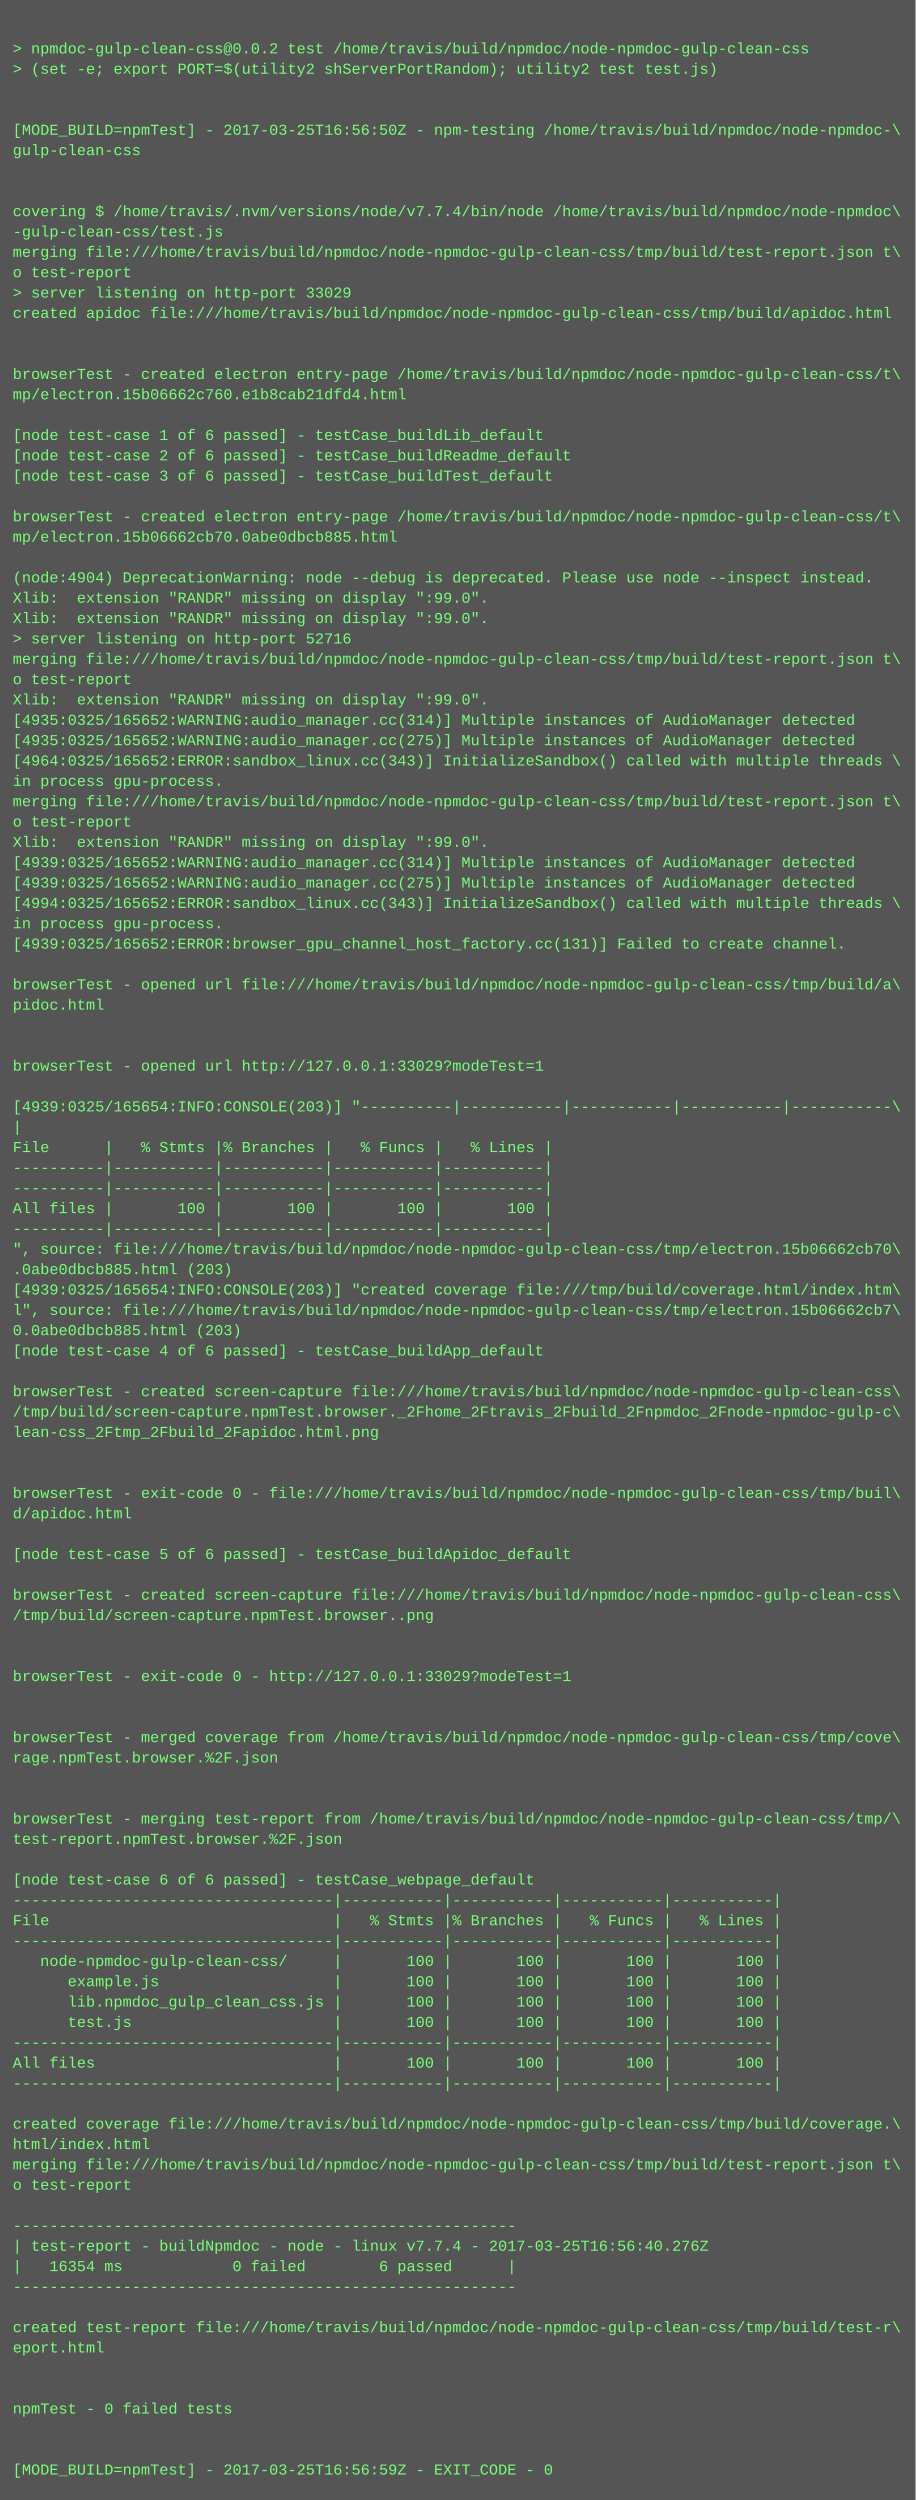
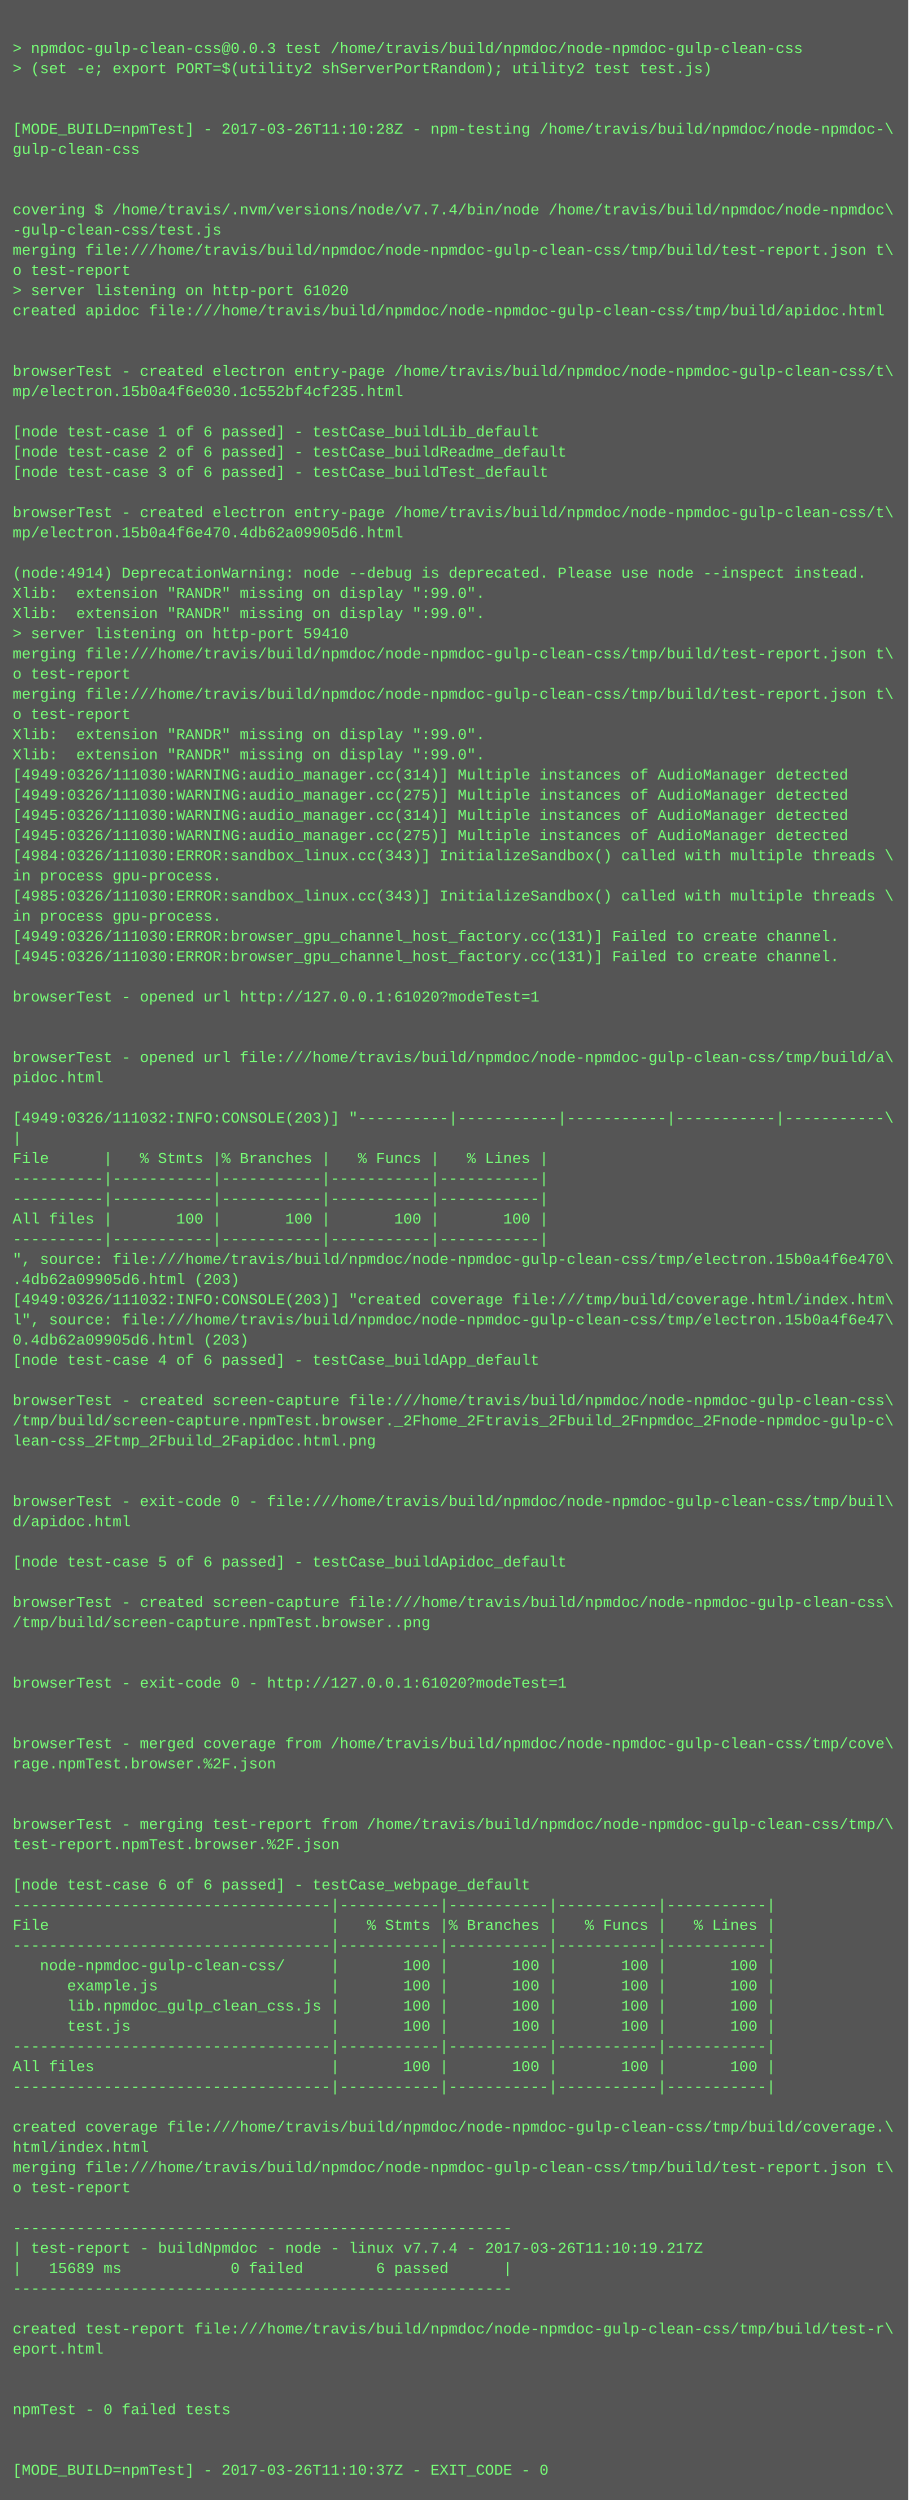
- <svg xmlns="http://www.w3.org/2000/svg" height="1966" width="720">
-   <rect height="1966" fill="#555" width="720" />
+ <svg xmlns="http://www.w3.org/2000/svg" height="1982" width="720">
+   <rect height="1982" fill="#555" width="720" />
  <text fill="#7f7" font-family="Courier New" font-size="12" xml:space="preserve">
    <tspan x="10" y="26" />
-     <tspan x="10" y="42">&gt; npmdoc-gulp-clean-css@0.0.2 test /home/travis/build/npmdoc/node-npmdoc-gulp-clean-css</tspan>
+     <tspan x="10" y="42">&gt; npmdoc-gulp-clean-css@0.0.3 test /home/travis/build/npmdoc/node-npmdoc-gulp-clean-css</tspan>
    <tspan x="10" y="58">&gt; (set -e; export PORT=$(utility2 shServerPortRandom); utility2 test test.js)</tspan>
    <tspan x="10" y="74" />
    <tspan x="10" y="90" />
-     <tspan x="10" y="106">[MODE_BUILD=npmTest] - 2017-03-25T16:56:50Z - npm-testing /home/travis/build/npmdoc/node-npmdoc-\</tspan>
+     <tspan x="10" y="106">[MODE_BUILD=npmTest] - 2017-03-26T11:10:28Z - npm-testing /home/travis/build/npmdoc/node-npmdoc-\</tspan>
    <tspan x="10" y="122">gulp-clean-css</tspan>
    <tspan x="10" y="138" />
    <tspan x="10" y="154" />
    <tspan x="10" y="170">covering $ /home/travis/.nvm/versions/node/v7.7.4/bin/node /home/travis/build/npmdoc/node-npmdoc\</tspan>
    <tspan x="10" y="186">-gulp-clean-css/test.js</tspan>
    <tspan x="10" y="202">merging file:///home/travis/build/npmdoc/node-npmdoc-gulp-clean-css/tmp/build/test-report.json t\</tspan>
    <tspan x="10" y="218">o test-report</tspan>
-     <tspan x="10" y="234">&gt; server listening on http-port 33029</tspan>
+     <tspan x="10" y="234">&gt; server listening on http-port 61020</tspan>
    <tspan x="10" y="250">created apidoc file:///home/travis/build/npmdoc/node-npmdoc-gulp-clean-css/tmp/build/apidoc.html</tspan>
    <tspan x="10" y="266" />
    <tspan x="10" y="282" />
    <tspan x="10" y="298">browserTest - created electron entry-page /home/travis/build/npmdoc/node-npmdoc-gulp-clean-css/t\</tspan>
-     <tspan x="10" y="314">mp/electron.15b06662c760.e1b8cab21dfd4.html</tspan>
+     <tspan x="10" y="314">mp/electron.15b0a4f6e030.1c552bf4cf235.html</tspan>
    <tspan x="10" y="330" />
    <tspan x="10" y="346">[node test-case 1 of 6 passed] - testCase_buildLib_default</tspan>
    <tspan x="10" y="362">[node test-case 2 of 6 passed] - testCase_buildReadme_default</tspan>
    <tspan x="10" y="378">[node test-case 3 of 6 passed] - testCase_buildTest_default</tspan>
    <tspan x="10" y="394" />
    <tspan x="10" y="410">browserTest - created electron entry-page /home/travis/build/npmdoc/node-npmdoc-gulp-clean-css/t\</tspan>
-     <tspan x="10" y="426">mp/electron.15b06662cb70.0abe0dbcb885.html</tspan>
+     <tspan x="10" y="426">mp/electron.15b0a4f6e470.4db62a09905d6.html</tspan>
    <tspan x="10" y="442" />
-     <tspan x="10" y="458">(node:4904) DeprecationWarning: node --debug is deprecated. Please use node --inspect instead.</tspan>
+     <tspan x="10" y="458">(node:4914) DeprecationWarning: node --debug is deprecated. Please use node --inspect instead.</tspan>
    <tspan x="10" y="474">Xlib:  extension "RANDR" missing on display ":99.0".</tspan>
    <tspan x="10" y="490">Xlib:  extension "RANDR" missing on display ":99.0".</tspan>
-     <tspan x="10" y="506">&gt; server listening on http-port 52716</tspan>
+     <tspan x="10" y="506">&gt; server listening on http-port 59410</tspan>
    <tspan x="10" y="522">merging file:///home/travis/build/npmdoc/node-npmdoc-gulp-clean-css/tmp/build/test-report.json t\</tspan>
    <tspan x="10" y="538">o test-report</tspan>
-     <tspan x="10" y="554">Xlib:  extension "RANDR" missing on display ":99.0".</tspan>
-     <tspan x="10" y="570">[4935:0325/165652:WARNING:audio_manager.cc(314)] Multiple instances of AudioManager detected</tspan>
-     <tspan x="10" y="586">[4935:0325/165652:WARNING:audio_manager.cc(275)] Multiple instances of AudioManager detected</tspan>
-     <tspan x="10" y="602">[4964:0325/165652:ERROR:sandbox_linux.cc(343)] InitializeSandbox() called with multiple threads \</tspan>
-     <tspan x="10" y="618">in process gpu-process. </tspan>
-     <tspan x="10" y="634">merging file:///home/travis/build/npmdoc/node-npmdoc-gulp-clean-css/tmp/build/test-report.json t\</tspan>
-     <tspan x="10" y="650">o test-report</tspan>
-     <tspan x="10" y="666">Xlib:  extension "RANDR" missing on display ":99.0".</tspan>
-     <tspan x="10" y="682">[4939:0325/165652:WARNING:audio_manager.cc(314)] Multiple instances of AudioManager detected</tspan>
-     <tspan x="10" y="698">[4939:0325/165652:WARNING:audio_manager.cc(275)] Multiple instances of AudioManager detected</tspan>
-     <tspan x="10" y="714">[4994:0325/165652:ERROR:sandbox_linux.cc(343)] InitializeSandbox() called with multiple threads \</tspan>
+     <tspan x="10" y="554">merging file:///home/travis/build/npmdoc/node-npmdoc-gulp-clean-css/tmp/build/test-report.json t\</tspan>
+     <tspan x="10" y="570">o test-report</tspan>
+     <tspan x="10" y="586">Xlib:  extension "RANDR" missing on display ":99.0".</tspan>
+     <tspan x="10" y="602">Xlib:  extension "RANDR" missing on display ":99.0".</tspan>
+     <tspan x="10" y="618">[4949:0326/111030:WARNING:audio_manager.cc(314)] Multiple instances of AudioManager detected</tspan>
+     <tspan x="10" y="634">[4949:0326/111030:WARNING:audio_manager.cc(275)] Multiple instances of AudioManager detected</tspan>
+     <tspan x="10" y="650">[4945:0326/111030:WARNING:audio_manager.cc(314)] Multiple instances of AudioManager detected</tspan>
+     <tspan x="10" y="666">[4945:0326/111030:WARNING:audio_manager.cc(275)] Multiple instances of AudioManager detected</tspan>
+     <tspan x="10" y="682">[4984:0326/111030:ERROR:sandbox_linux.cc(343)] InitializeSandbox() called with multiple threads \</tspan>
+     <tspan x="10" y="698">in process gpu-process. </tspan>
+     <tspan x="10" y="714">[4985:0326/111030:ERROR:sandbox_linux.cc(343)] InitializeSandbox() called with multiple threads \</tspan>
    <tspan x="10" y="730">in process gpu-process. </tspan>
-     <tspan x="10" y="746">[4939:0325/165652:ERROR:browser_gpu_channel_host_factory.cc(131)] Failed to create channel.</tspan>
-     <tspan x="10" y="762" />
-     <tspan x="10" y="778">browserTest - opened url file:///home/travis/build/npmdoc/node-npmdoc-gulp-clean-css/tmp/build/a\</tspan>
-     <tspan x="10" y="794">pidoc.html</tspan>
+     <tspan x="10" y="746">[4949:0326/111030:ERROR:browser_gpu_channel_host_factory.cc(131)] Failed to create channel.</tspan>
+     <tspan x="10" y="762">[4945:0326/111030:ERROR:browser_gpu_channel_host_factory.cc(131)] Failed to create channel.</tspan>
+     <tspan x="10" y="778" />
+     <tspan x="10" y="794">browserTest - opened url http://127.0.0.1:61020?modeTest=1</tspan>
    <tspan x="10" y="810" />
    <tspan x="10" y="826" />
-     <tspan x="10" y="842">browserTest - opened url http://127.0.0.1:33029?modeTest=1</tspan>
-     <tspan x="10" y="858" />
-     <tspan x="10" y="874">[4939:0325/165654:INFO:CONSOLE(203)] "----------|-----------|-----------|-----------|-----------\</tspan>
-     <tspan x="10" y="890">|</tspan>
-     <tspan x="10" y="906">File      |   % Stmts |% Branches |   % Funcs |   % Lines |</tspan>
-     <tspan x="10" y="922">----------|-----------|-----------|-----------|-----------|</tspan>
+     <tspan x="10" y="842">browserTest - opened url file:///home/travis/build/npmdoc/node-npmdoc-gulp-clean-css/tmp/build/a\</tspan>
+     <tspan x="10" y="858">pidoc.html</tspan>
+     <tspan x="10" y="874" />
+     <tspan x="10" y="890">[4949:0326/111032:INFO:CONSOLE(203)] "----------|-----------|-----------|-----------|-----------\</tspan>
+     <tspan x="10" y="906">|</tspan>
+     <tspan x="10" y="922">File      |   % Stmts |% Branches |   % Funcs |   % Lines |</tspan>
    <tspan x="10" y="938">----------|-----------|-----------|-----------|-----------|</tspan>
-     <tspan x="10" y="954">All files |       100 |       100 |       100 |       100 |</tspan>
-     <tspan x="10" y="970">----------|-----------|-----------|-----------|-----------|</tspan>
-     <tspan x="10" y="986">", source: file:///home/travis/build/npmdoc/node-npmdoc-gulp-clean-css/tmp/electron.15b06662cb70\</tspan>
-     <tspan x="10" y="1002">.0abe0dbcb885.html (203)</tspan>
-     <tspan x="10" y="1018">[4939:0325/165654:INFO:CONSOLE(203)] "created coverage file:///tmp/build/coverage.html/index.htm\</tspan>
-     <tspan x="10" y="1034">l", source: file:///home/travis/build/npmdoc/node-npmdoc-gulp-clean-css/tmp/electron.15b06662cb7\</tspan>
-     <tspan x="10" y="1050">0.0abe0dbcb885.html (203)</tspan>
-     <tspan x="10" y="1066">[node test-case 4 of 6 passed] - testCase_buildApp_default</tspan>
-     <tspan x="10" y="1082" />
-     <tspan x="10" y="1098">browserTest - created screen-capture file:///home/travis/build/npmdoc/node-npmdoc-gulp-clean-css\</tspan>
-     <tspan x="10" y="1114">/tmp/build/screen-capture.npmTest.browser._2Fhome_2Ftravis_2Fbuild_2Fnpmdoc_2Fnode-npmdoc-gulp-c\</tspan>
-     <tspan x="10" y="1130">lean-css_2Ftmp_2Fbuild_2Fapidoc.html.png</tspan>
-     <tspan x="10" y="1146" />
+     <tspan x="10" y="954">----------|-----------|-----------|-----------|-----------|</tspan>
+     <tspan x="10" y="970">All files |       100 |       100 |       100 |       100 |</tspan>
+     <tspan x="10" y="986">----------|-----------|-----------|-----------|-----------|</tspan>
+     <tspan x="10" y="1002">", source: file:///home/travis/build/npmdoc/node-npmdoc-gulp-clean-css/tmp/electron.15b0a4f6e470\</tspan>
+     <tspan x="10" y="1018">.4db62a09905d6.html (203)</tspan>
+     <tspan x="10" y="1034">[4949:0326/111032:INFO:CONSOLE(203)] "created coverage file:///tmp/build/coverage.html/index.htm\</tspan>
+     <tspan x="10" y="1050">l", source: file:///home/travis/build/npmdoc/node-npmdoc-gulp-clean-css/tmp/electron.15b0a4f6e47\</tspan>
+     <tspan x="10" y="1066">0.4db62a09905d6.html (203)</tspan>
+     <tspan x="10" y="1082">[node test-case 4 of 6 passed] - testCase_buildApp_default</tspan>
+     <tspan x="10" y="1098" />
+     <tspan x="10" y="1114">browserTest - created screen-capture file:///home/travis/build/npmdoc/node-npmdoc-gulp-clean-css\</tspan>
+     <tspan x="10" y="1130">/tmp/build/screen-capture.npmTest.browser._2Fhome_2Ftravis_2Fbuild_2Fnpmdoc_2Fnode-npmdoc-gulp-c\</tspan>
+     <tspan x="10" y="1146">lean-css_2Ftmp_2Fbuild_2Fapidoc.html.png</tspan>
    <tspan x="10" y="1162" />
-     <tspan x="10" y="1178">browserTest - exit-code 0 - file:///home/travis/build/npmdoc/node-npmdoc-gulp-clean-css/tmp/buil\</tspan>
-     <tspan x="10" y="1194">d/apidoc.html</tspan>
-     <tspan x="10" y="1210" />
-     <tspan x="10" y="1226">[node test-case 5 of 6 passed] - testCase_buildApidoc_default</tspan>
-     <tspan x="10" y="1242" />
-     <tspan x="10" y="1258">browserTest - created screen-capture file:///home/travis/build/npmdoc/node-npmdoc-gulp-clean-css\</tspan>
-     <tspan x="10" y="1274">/tmp/build/screen-capture.npmTest.browser..png</tspan>
-     <tspan x="10" y="1290" />
+     <tspan x="10" y="1178" />
+     <tspan x="10" y="1194">browserTest - exit-code 0 - file:///home/travis/build/npmdoc/node-npmdoc-gulp-clean-css/tmp/buil\</tspan>
+     <tspan x="10" y="1210">d/apidoc.html</tspan>
+     <tspan x="10" y="1226" />
+     <tspan x="10" y="1242">[node test-case 5 of 6 passed] - testCase_buildApidoc_default</tspan>
+     <tspan x="10" y="1258" />
+     <tspan x="10" y="1274">browserTest - created screen-capture file:///home/travis/build/npmdoc/node-npmdoc-gulp-clean-css\</tspan>
+     <tspan x="10" y="1290">/tmp/build/screen-capture.npmTest.browser..png</tspan>
    <tspan x="10" y="1306" />
-     <tspan x="10" y="1322">browserTest - exit-code 0 - http://127.0.0.1:33029?modeTest=1</tspan>
-     <tspan x="10" y="1338" />
+     <tspan x="10" y="1322" />
+     <tspan x="10" y="1338">browserTest - exit-code 0 - http://127.0.0.1:61020?modeTest=1</tspan>
    <tspan x="10" y="1354" />
-     <tspan x="10" y="1370">browserTest - merged coverage from /home/travis/build/npmdoc/node-npmdoc-gulp-clean-css/tmp/cove\</tspan>
-     <tspan x="10" y="1386">rage.npmTest.browser.%2F.json</tspan>
-     <tspan x="10" y="1402" />
+     <tspan x="10" y="1370" />
+     <tspan x="10" y="1386">browserTest - merged coverage from /home/travis/build/npmdoc/node-npmdoc-gulp-clean-css/tmp/cove\</tspan>
+     <tspan x="10" y="1402">rage.npmTest.browser.%2F.json</tspan>
    <tspan x="10" y="1418" />
-     <tspan x="10" y="1434">browserTest - merging test-report from /home/travis/build/npmdoc/node-npmdoc-gulp-clean-css/tmp/\</tspan>
-     <tspan x="10" y="1450">test-report.npmTest.browser.%2F.json</tspan>
-     <tspan x="10" y="1466" />
-     <tspan x="10" y="1482">[node test-case 6 of 6 passed] - testCase_webpage_default</tspan>
-     <tspan x="10" y="1498">-----------------------------------|-----------|-----------|-----------|-----------|</tspan>
-     <tspan x="10" y="1514">File                               |   % Stmts |% Branches |   % Funcs |   % Lines |</tspan>
-     <tspan x="10" y="1530">-----------------------------------|-----------|-----------|-----------|-----------|</tspan>
-     <tspan x="10" y="1546">   node-npmdoc-gulp-clean-css/     |       100 |       100 |       100 |       100 |</tspan>
-     <tspan x="10" y="1562">      example.js                   |       100 |       100 |       100 |       100 |</tspan>
-     <tspan x="10" y="1578">      lib.npmdoc_gulp_clean_css.js |       100 |       100 |       100 |       100 |</tspan>
-     <tspan x="10" y="1594">      test.js                      |       100 |       100 |       100 |       100 |</tspan>
-     <tspan x="10" y="1610">-----------------------------------|-----------|-----------|-----------|-----------|</tspan>
-     <tspan x="10" y="1626">All files                          |       100 |       100 |       100 |       100 |</tspan>
-     <tspan x="10" y="1642">-----------------------------------|-----------|-----------|-----------|-----------|</tspan>
-     <tspan x="10" y="1658" />
-     <tspan x="10" y="1674">created coverage file:///home/travis/build/npmdoc/node-npmdoc-gulp-clean-css/tmp/build/coverage.\</tspan>
-     <tspan x="10" y="1690">html/index.html</tspan>
-     <tspan x="10" y="1706">merging file:///home/travis/build/npmdoc/node-npmdoc-gulp-clean-css/tmp/build/test-report.json t\</tspan>
-     <tspan x="10" y="1722">o test-report</tspan>
-     <tspan x="10" y="1738" />
-     <tspan x="10" y="1754">-------------------------------------------------------</tspan>
-     <tspan x="10" y="1770">| test-report - buildNpmdoc - node - linux v7.7.4 - 2017-03-25T16:56:40.276Z</tspan>
-     <tspan x="10" y="1786">|   16354 ms            0 failed        6 passed      |</tspan>
-     <tspan x="10" y="1802">-------------------------------------------------------</tspan>
-     <tspan x="10" y="1818" />
-     <tspan x="10" y="1834">created test-report file:///home/travis/build/npmdoc/node-npmdoc-gulp-clean-css/tmp/build/test-r\</tspan>
-     <tspan x="10" y="1850">eport.html</tspan>
-     <tspan x="10" y="1866" />
+     <tspan x="10" y="1434" />
+     <tspan x="10" y="1450">browserTest - merging test-report from /home/travis/build/npmdoc/node-npmdoc-gulp-clean-css/tmp/\</tspan>
+     <tspan x="10" y="1466">test-report.npmTest.browser.%2F.json</tspan>
+     <tspan x="10" y="1482" />
+     <tspan x="10" y="1498">[node test-case 6 of 6 passed] - testCase_webpage_default</tspan>
+     <tspan x="10" y="1514">-----------------------------------|-----------|-----------|-----------|-----------|</tspan>
+     <tspan x="10" y="1530">File                               |   % Stmts |% Branches |   % Funcs |   % Lines |</tspan>
+     <tspan x="10" y="1546">-----------------------------------|-----------|-----------|-----------|-----------|</tspan>
+     <tspan x="10" y="1562">   node-npmdoc-gulp-clean-css/     |       100 |       100 |       100 |       100 |</tspan>
+     <tspan x="10" y="1578">      example.js                   |       100 |       100 |       100 |       100 |</tspan>
+     <tspan x="10" y="1594">      lib.npmdoc_gulp_clean_css.js |       100 |       100 |       100 |       100 |</tspan>
+     <tspan x="10" y="1610">      test.js                      |       100 |       100 |       100 |       100 |</tspan>
+     <tspan x="10" y="1626">-----------------------------------|-----------|-----------|-----------|-----------|</tspan>
+     <tspan x="10" y="1642">All files                          |       100 |       100 |       100 |       100 |</tspan>
+     <tspan x="10" y="1658">-----------------------------------|-----------|-----------|-----------|-----------|</tspan>
+     <tspan x="10" y="1674" />
+     <tspan x="10" y="1690">created coverage file:///home/travis/build/npmdoc/node-npmdoc-gulp-clean-css/tmp/build/coverage.\</tspan>
+     <tspan x="10" y="1706">html/index.html</tspan>
+     <tspan x="10" y="1722">merging file:///home/travis/build/npmdoc/node-npmdoc-gulp-clean-css/tmp/build/test-report.json t\</tspan>
+     <tspan x="10" y="1738">o test-report</tspan>
+     <tspan x="10" y="1754" />
+     <tspan x="10" y="1770">-------------------------------------------------------</tspan>
+     <tspan x="10" y="1786">| test-report - buildNpmdoc - node - linux v7.7.4 - 2017-03-26T11:10:19.217Z</tspan>
+     <tspan x="10" y="1802">|   15689 ms            0 failed        6 passed      |</tspan>
+     <tspan x="10" y="1818">-------------------------------------------------------</tspan>
+     <tspan x="10" y="1834" />
+     <tspan x="10" y="1850">created test-report file:///home/travis/build/npmdoc/node-npmdoc-gulp-clean-css/tmp/build/test-r\</tspan>
+     <tspan x="10" y="1866">eport.html</tspan>
    <tspan x="10" y="1882" />
-     <tspan x="10" y="1898">npmTest - 0 failed tests</tspan>
-     <tspan x="10" y="1914" />
+     <tspan x="10" y="1898" />
+     <tspan x="10" y="1914">npmTest - 0 failed tests</tspan>
    <tspan x="10" y="1930" />
-     <tspan x="10" y="1946">[MODE_BUILD=npmTest] - 2017-03-25T16:56:59Z - EXIT_CODE - 0</tspan>
+     <tspan x="10" y="1946" />
+     <tspan x="10" y="1962">[MODE_BUILD=npmTest] - 2017-03-26T11:10:37Z - EXIT_CODE - 0</tspan>
  </text>
</svg>
